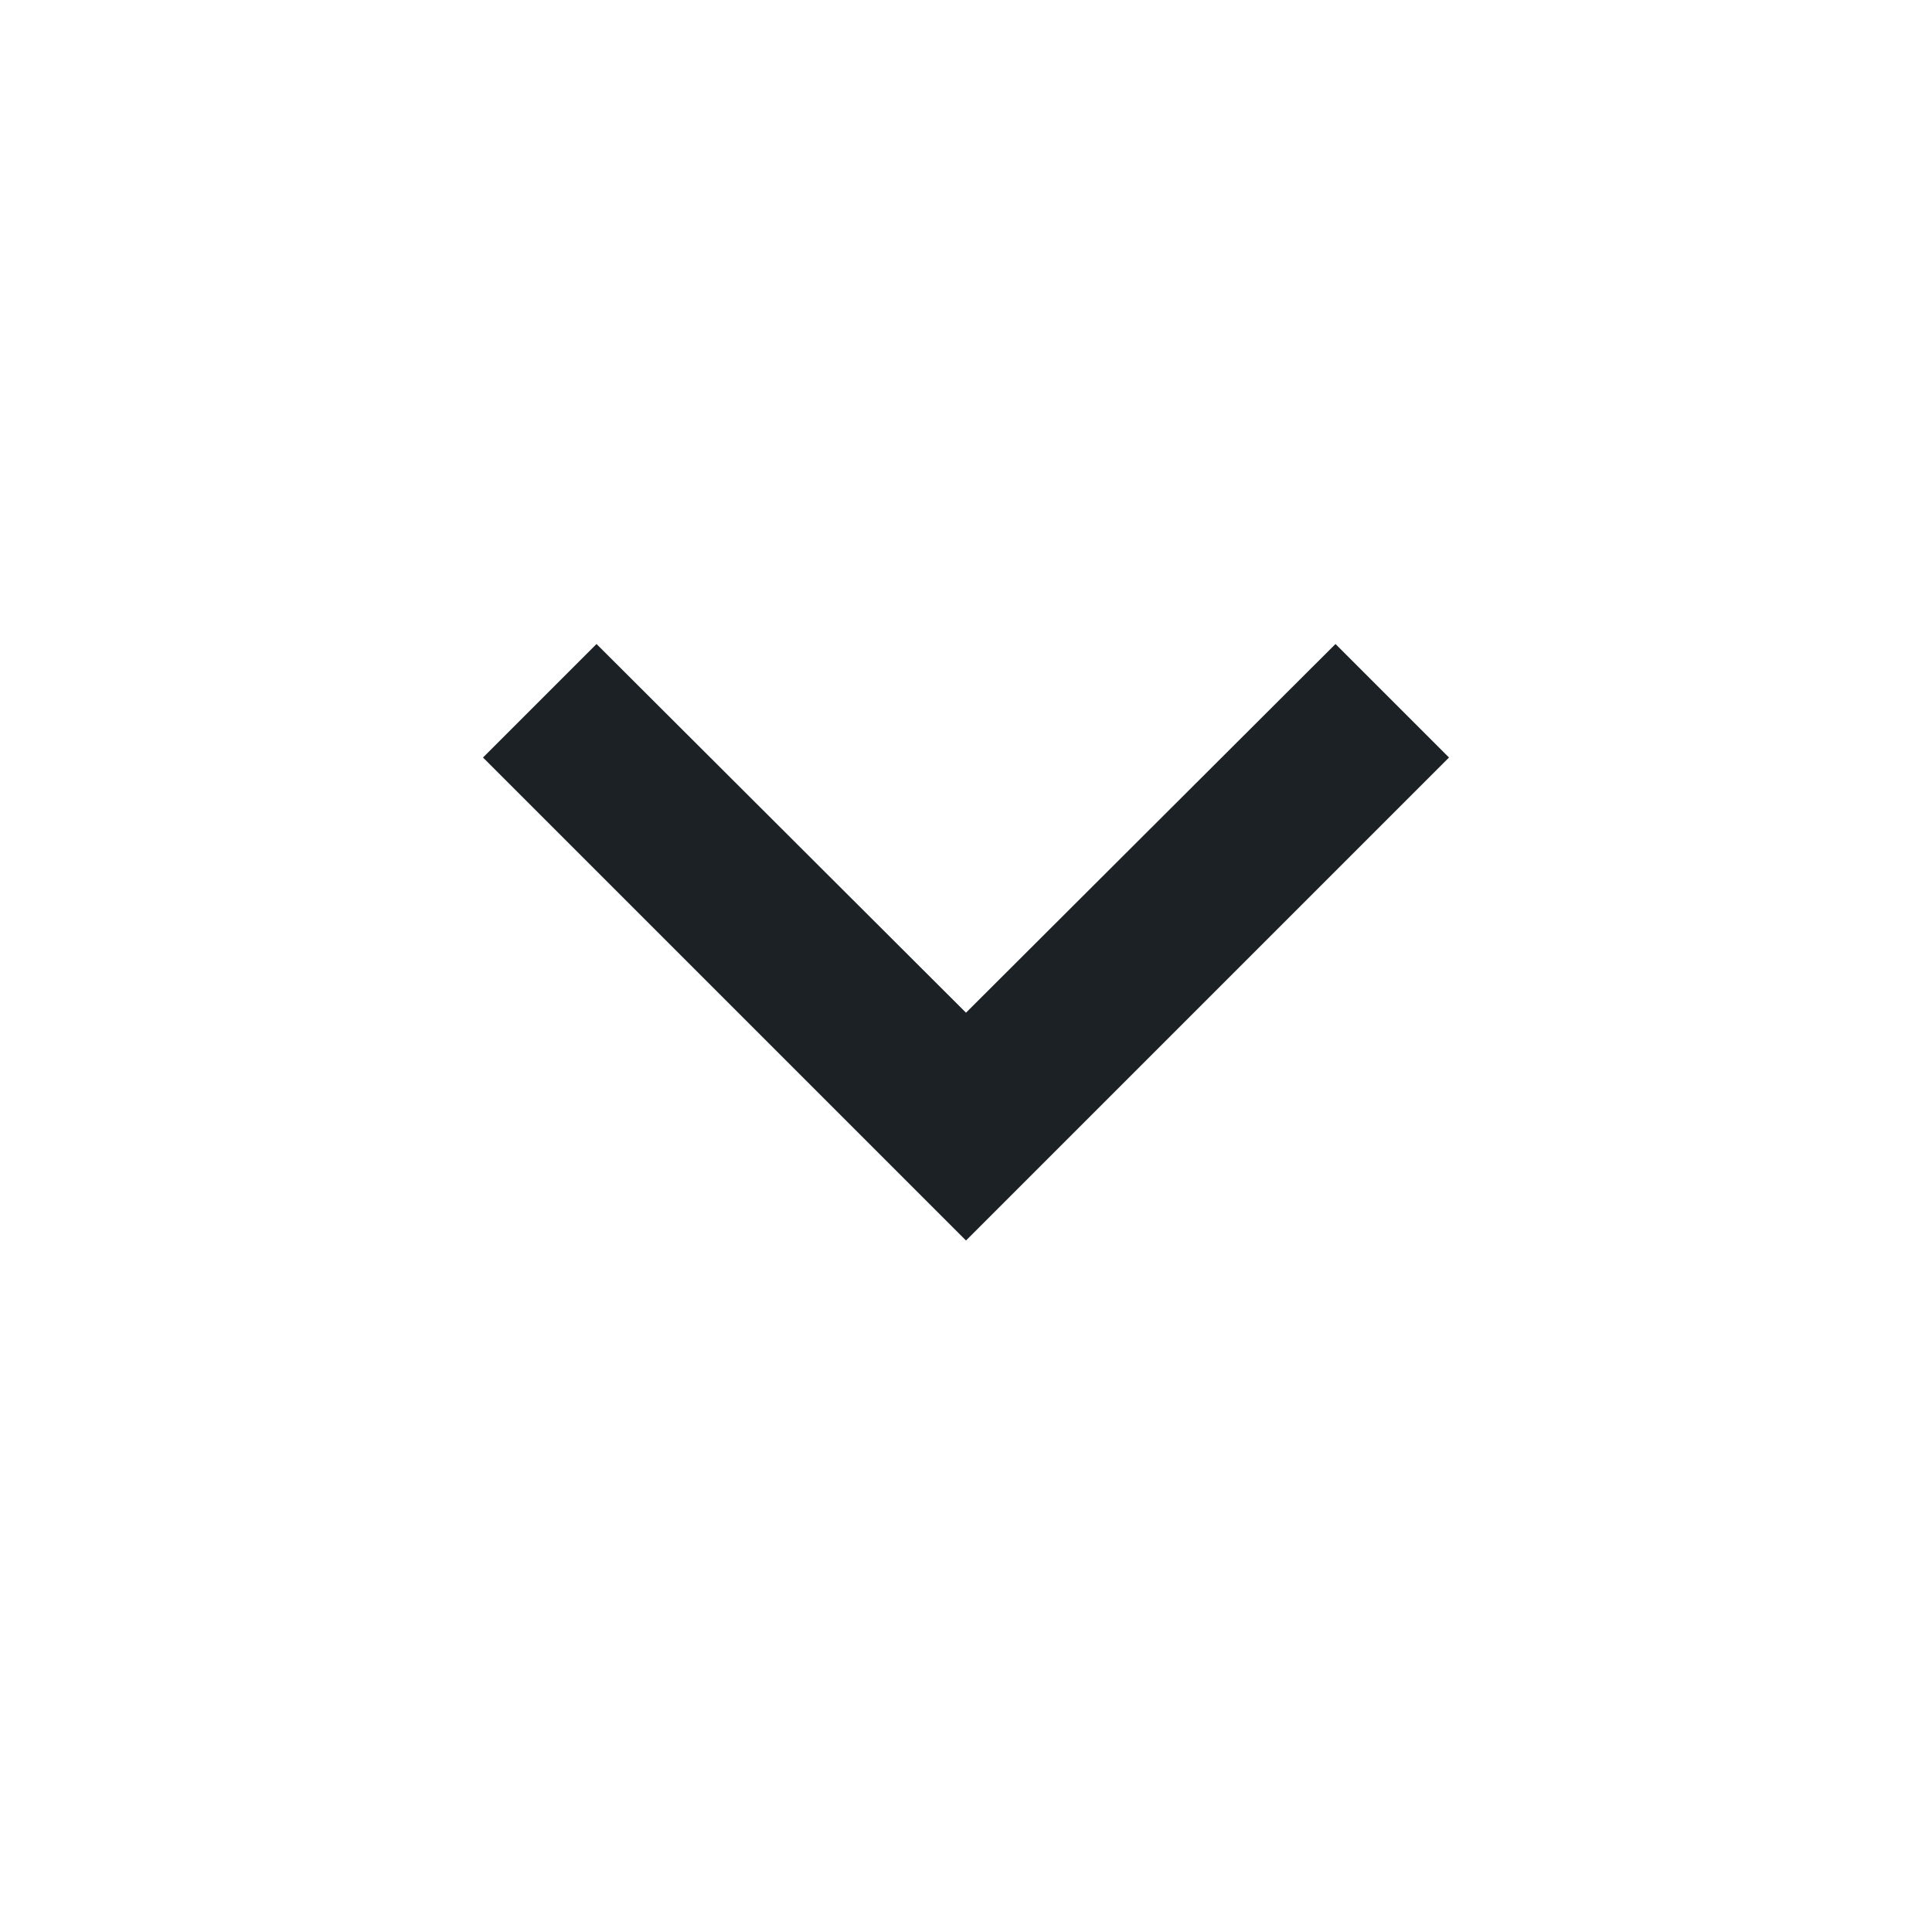
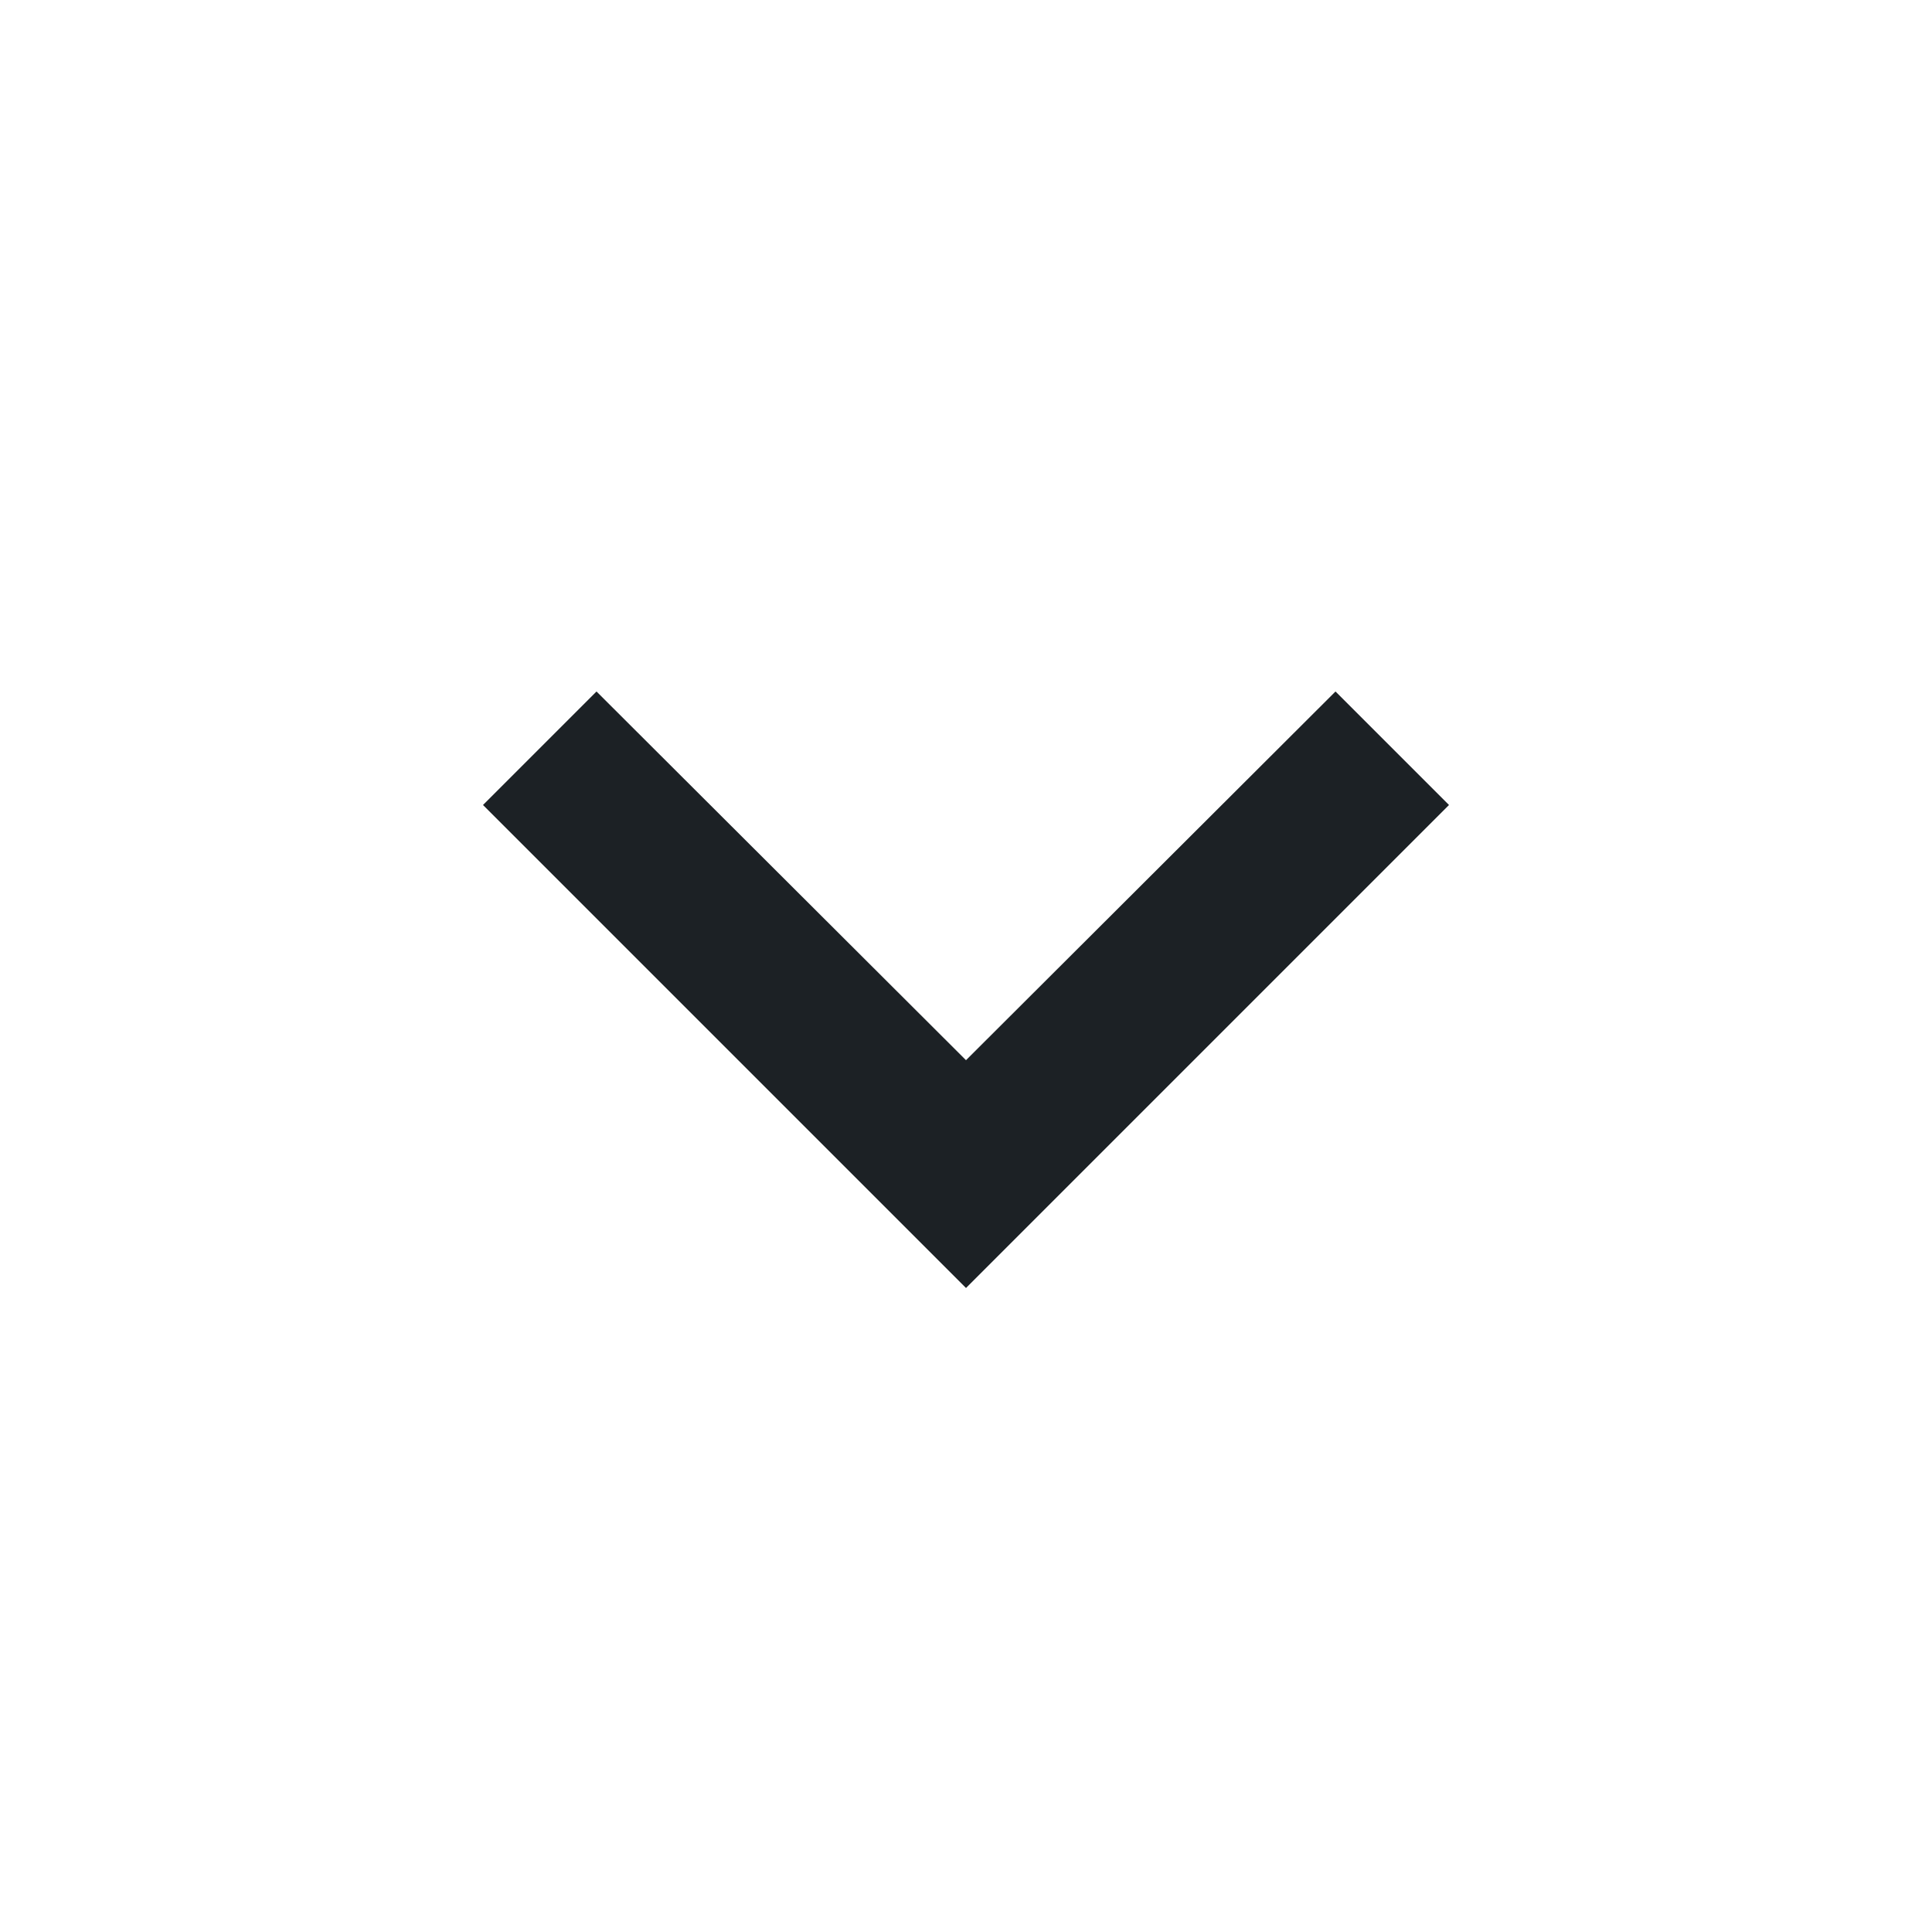
<svg xmlns="http://www.w3.org/2000/svg" width="24" height="24" viewBox="0 0 24 24" fill="none">
-   <path d="M7.41 8L12 12.58L16.59 8L18 9.41L12 15.41L6 9.41L7.41 8Z" fill="#1C2125" />
+   <path d="M7.41 8.59L12 13.17L16.59 8.59L18 10L12 16L6 10L7.41 8.59Z" fill="#1C2125" />
</svg>
